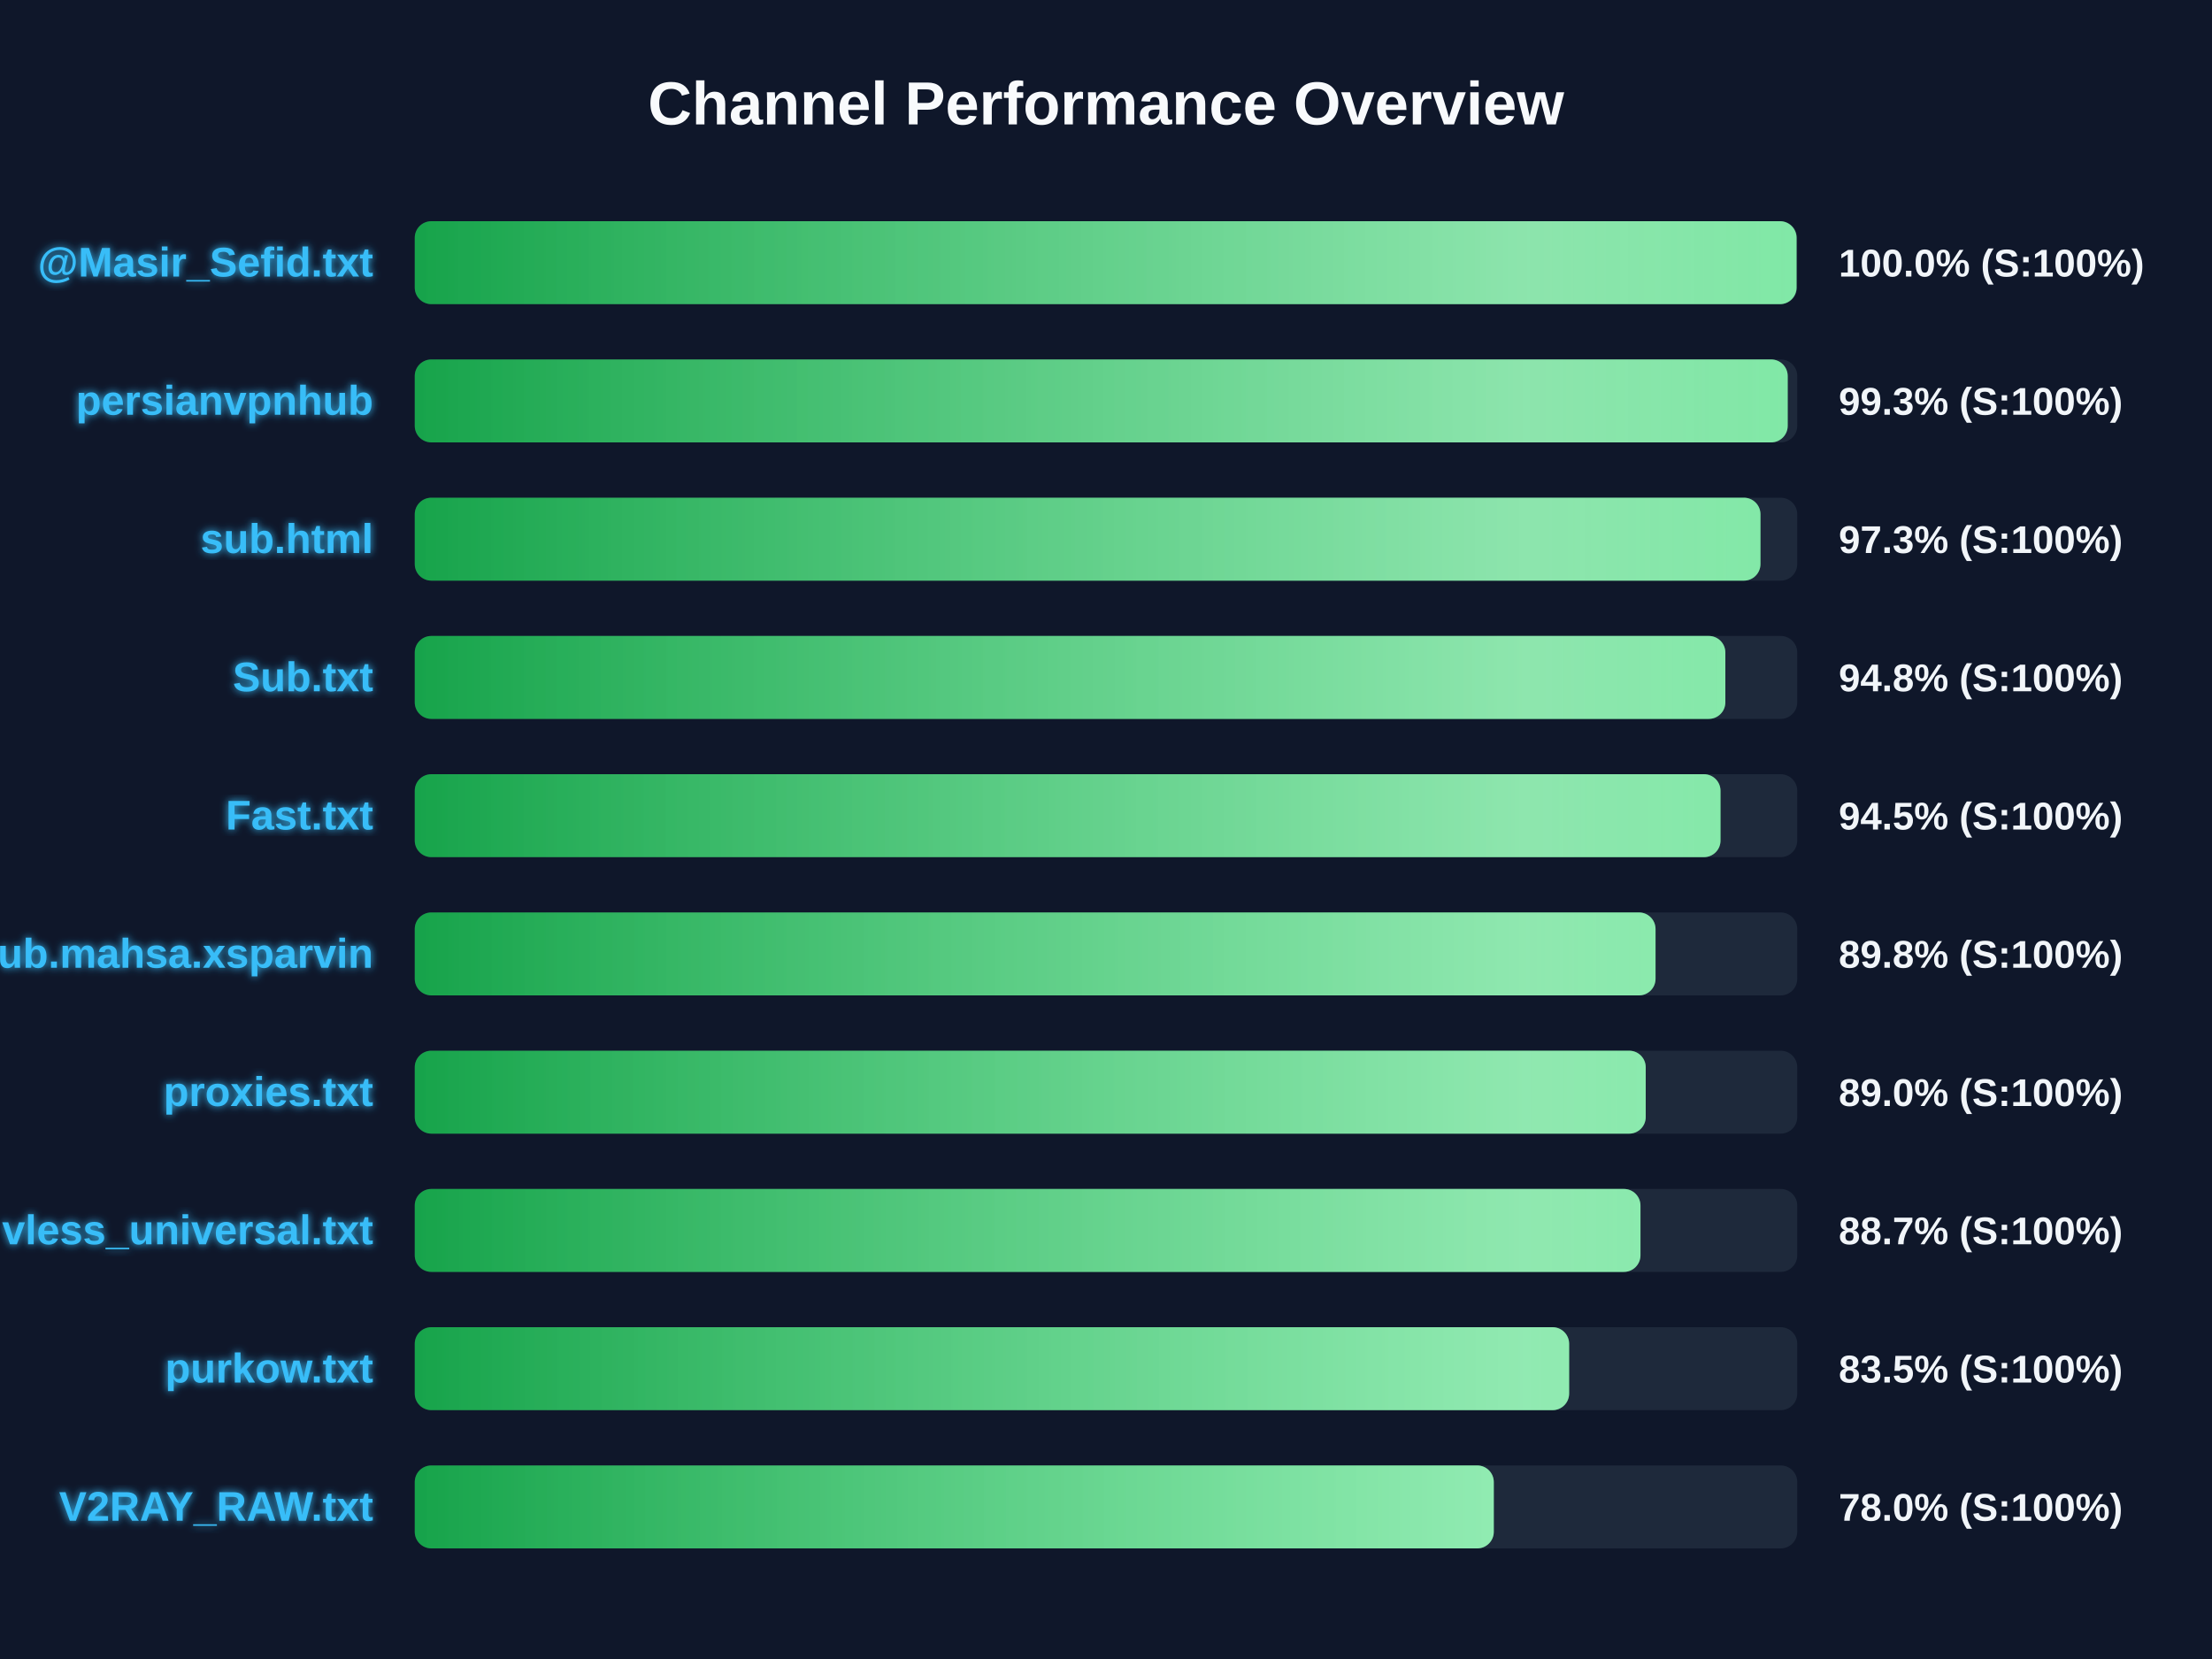
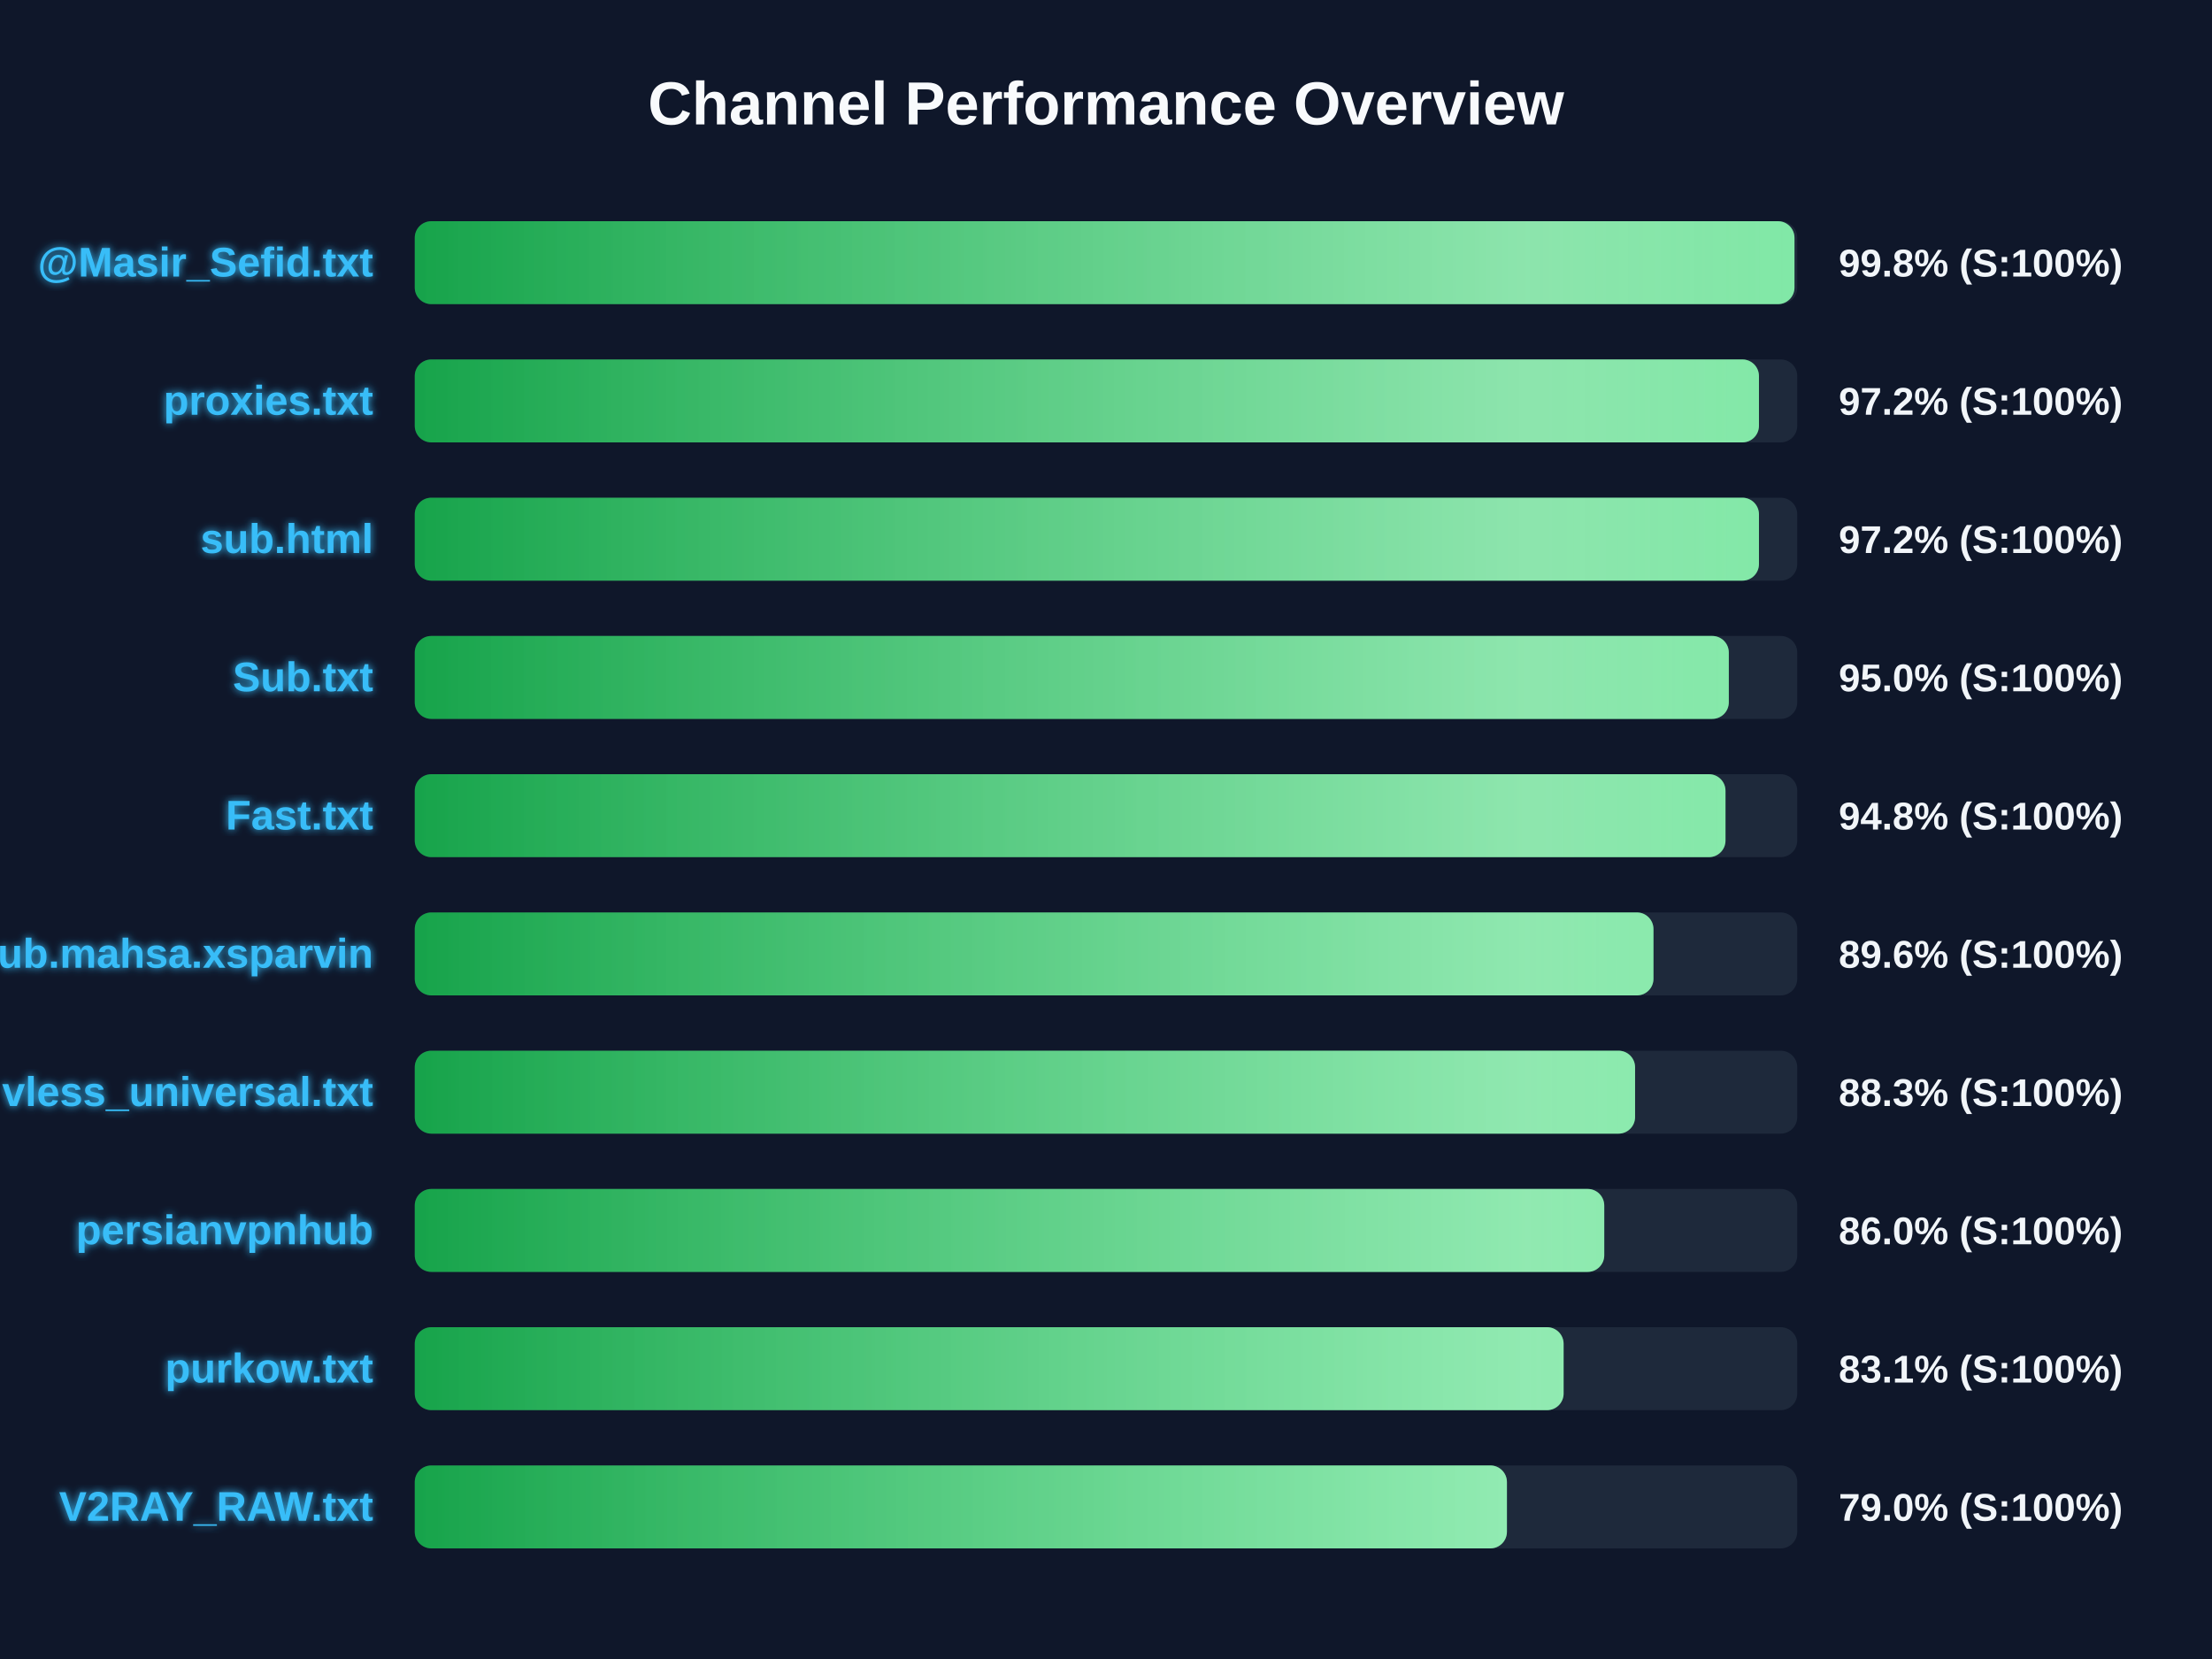
<svg xmlns="http://www.w3.org/2000/svg" width="800" height="600" version="1.1">
  <defs>
    <linearGradient id="grad-green" x1="0%" y1="0%" x2="100%" y2="0%">
      <stop offset="0%" stop-color="#16a34a" />
      <stop offset="100%" stop-color="#4ade80" />
    </linearGradient>
    <linearGradient id="grad-yellow" x1="0%" y1="0%" x2="100%" y2="0%">
      <stop offset="0%" stop-color="#ca8a04" />
      <stop offset="100%" stop-color="#fde047" />
    </linearGradient>
    <linearGradient id="grad-red" x1="0%" y1="0%" x2="100%" y2="0%">
      <stop offset="0%" stop-color="#dc2626" />
      <stop offset="100%" stop-color="#f87171" />
    </linearGradient>
    <linearGradient id="shimmer" x1="0%" y1="0%" x2="100%" y2="0%">
      <stop offset="0%" stop-color="rgba(255,255,255,0)" />
      <stop offset="50%" stop-color="rgba(255,255,255,0.4)" />
      <stop offset="100%" stop-color="rgba(255,255,255,0)" />
    </linearGradient>
    <filter id="glow" x="-20%" y="-20%" width="140%" height="140%">
      <feGaussianBlur stdDeviation="1.5" result="blur" />
      <feComposite in="SourceGraphic" in2="blur" operator="over" />
    </filter>
  </defs>
  <style>
        .bg-rect { fill: #0f172a; }
        .title { font: bold 22px 'Segoe UI', Arial, sans-serif; fill: #f8fafc; }
        .row { font: bold 15px 'Segoe UI', Arial, sans-serif; fill: #38bdf8; filter: url(#glow); }
        .score { font: bold 14px 'Segoe UI', Arial, sans-serif; fill: #f1f5f9; }
        @keyframes shimmer-anim {
            0% { transform: translateX(-100%); }
            100% { transform: translateX(200%); }
        }
        .shimmer-rect {
            animation: shimmer-anim 2.5s infinite linear;
        }
    </style>
  <rect width="100%" height="100%" class="bg-rect" />
  <text x="400" y="45" text-anchor="middle" class="title">Channel Performance Overview</text>
  <rect x="150" y="80" width="500" height="30" fill="#1e293b" rx="6" />
  <clipPath id="clip-0">
-     <rect x="150" y="80" width="499.75" height="30" rx="6" />
+     <rect x="150" y="80" width="499.0" height="30" rx="6" />
  </clipPath>
-   <rect x="150" y="80" width="499.75" height="30" fill="url(#grad-green)" rx="6" />
+   <rect x="150" y="80" width="499.0" height="30" fill="url(#grad-green)" rx="6" />
  <g clip-path="url(#clip-0)">
    <rect x="150" y="80" width="100%" height="30" fill="url(#shimmer)" class="shimmer-rect" />
  </g>
  <text x="135" y="100" text-anchor="end" class="row">@Masir_Sefid.txt</text>
-   <text x="665" y="100" text-anchor="start" class="score">100.0% (S:100%)</text>
+   <text x="665" y="100" text-anchor="start" class="score">99.8% (S:100%)</text>
  <rect x="150" y="130" width="500" height="30" fill="#1e293b" rx="6" />
  <clipPath id="clip-1">
-     <rect x="150" y="130" width="496.55" height="30" rx="6" />
+     <rect x="150" y="130" width="486.15" height="30" rx="6" />
  </clipPath>
-   <rect x="150" y="130" width="496.55" height="30" fill="url(#grad-green)" rx="6" />
+   <rect x="150" y="130" width="486.15" height="30" fill="url(#grad-green)" rx="6" />
  <g clip-path="url(#clip-1)">
    <rect x="150" y="130" width="100%" height="30" fill="url(#shimmer)" class="shimmer-rect" />
  </g>
-   <text x="135" y="150" text-anchor="end" class="row">persianvpnhub</text>
-   <text x="665" y="150" text-anchor="start" class="score">99.3% (S:100%)</text>
+   <text x="135" y="150" text-anchor="end" class="row">proxies.txt</text>
+   <text x="665" y="150" text-anchor="start" class="score">97.2% (S:100%)</text>
  <rect x="150" y="180" width="500" height="30" fill="#1e293b" rx="6" />
  <clipPath id="clip-2">
-     <rect x="150" y="180" width="486.7" height="30" rx="6" />
+     <rect x="150" y="180" width="486.15" height="30" rx="6" />
  </clipPath>
-   <rect x="150" y="180" width="486.7" height="30" fill="url(#grad-green)" rx="6" />
+   <rect x="150" y="180" width="486.15" height="30" fill="url(#grad-green)" rx="6" />
  <g clip-path="url(#clip-2)">
    <rect x="150" y="180" width="100%" height="30" fill="url(#shimmer)" class="shimmer-rect" />
  </g>
  <text x="135" y="200" text-anchor="end" class="row">sub.html</text>
-   <text x="665" y="200" text-anchor="start" class="score">97.3% (S:100%)</text>
+   <text x="665" y="200" text-anchor="start" class="score">97.2% (S:100%)</text>
  <rect x="150" y="230" width="500" height="30" fill="#1e293b" rx="6" />
  <clipPath id="clip-3">
-     <rect x="150" y="230" width="474.0" height="30" rx="6" />
+     <rect x="150" y="230" width="475.25" height="30" rx="6" />
  </clipPath>
-   <rect x="150" y="230" width="474.0" height="30" fill="url(#grad-green)" rx="6" />
+   <rect x="150" y="230" width="475.25" height="30" fill="url(#grad-green)" rx="6" />
  <g clip-path="url(#clip-3)">
    <rect x="150" y="230" width="100%" height="30" fill="url(#shimmer)" class="shimmer-rect" />
  </g>
  <text x="135" y="250" text-anchor="end" class="row">Sub.txt</text>
-   <text x="665" y="250" text-anchor="start" class="score">94.8% (S:100%)</text>
+   <text x="665" y="250" text-anchor="start" class="score">95.0% (S:100%)</text>
  <rect x="150" y="280" width="500" height="30" fill="#1e293b" rx="6" />
  <clipPath id="clip-4">
-     <rect x="150" y="280" width="472.25" height="30" rx="6" />
+     <rect x="150" y="280" width="474.05" height="30" rx="6" />
  </clipPath>
-   <rect x="150" y="280" width="472.25" height="30" fill="url(#grad-green)" rx="6" />
+   <rect x="150" y="280" width="474.05" height="30" fill="url(#grad-green)" rx="6" />
  <g clip-path="url(#clip-4)">
    <rect x="150" y="280" width="100%" height="30" fill="url(#shimmer)" class="shimmer-rect" />
  </g>
  <text x="135" y="300" text-anchor="end" class="row">Fast.txt</text>
-   <text x="665" y="300" text-anchor="start" class="score">94.5% (S:100%)</text>
+   <text x="665" y="300" text-anchor="start" class="score">94.8% (S:100%)</text>
  <rect x="150" y="330" width="500" height="30" fill="#1e293b" rx="6" />
  <clipPath id="clip-5">
-     <rect x="150" y="330" width="448.75" height="30" rx="6" />
+     <rect x="150" y="330" width="448.0" height="30" rx="6" />
  </clipPath>
-   <rect x="150" y="330" width="448.75" height="30" fill="url(#grad-green)" rx="6" />
+   <rect x="150" y="330" width="448.0" height="30" fill="url(#grad-green)" rx="6" />
  <g clip-path="url(#clip-5)">
    <rect x="150" y="330" width="100%" height="30" fill="url(#shimmer)" class="shimmer-rect" />
  </g>
  <text x="135" y="350" text-anchor="end" class="row">Sub.mahsa.xsparvin</text>
-   <text x="665" y="350" text-anchor="start" class="score">89.8% (S:100%)</text>
+   <text x="665" y="350" text-anchor="start" class="score">89.6% (S:100%)</text>
  <rect x="150" y="380" width="500" height="30" fill="#1e293b" rx="6" />
  <clipPath id="clip-6">
-     <rect x="150" y="380" width="445.2" height="30" rx="6" />
+     <rect x="150" y="380" width="441.35" height="30" rx="6" />
  </clipPath>
-   <rect x="150" y="380" width="445.2" height="30" fill="url(#grad-green)" rx="6" />
+   <rect x="150" y="380" width="441.35" height="30" fill="url(#grad-green)" rx="6" />
  <g clip-path="url(#clip-6)">
    <rect x="150" y="380" width="100%" height="30" fill="url(#shimmer)" class="shimmer-rect" />
  </g>
-   <text x="135" y="400" text-anchor="end" class="row">proxies.txt</text>
-   <text x="665" y="400" text-anchor="start" class="score">89.0% (S:100%)</text>
+   <text x="135" y="400" text-anchor="end" class="row">vless_universal.txt</text>
+   <text x="665" y="400" text-anchor="start" class="score">88.3% (S:100%)</text>
  <rect x="150" y="430" width="500" height="30" fill="#1e293b" rx="6" />
  <clipPath id="clip-7">
-     <rect x="150" y="430" width="443.3" height="30" rx="6" />
+     <rect x="150" y="430" width="430.2" height="30" rx="6" />
  </clipPath>
-   <rect x="150" y="430" width="443.3" height="30" fill="url(#grad-green)" rx="6" />
+   <rect x="150" y="430" width="430.2" height="30" fill="url(#grad-green)" rx="6" />
  <g clip-path="url(#clip-7)">
    <rect x="150" y="430" width="100%" height="30" fill="url(#shimmer)" class="shimmer-rect" />
  </g>
-   <text x="135" y="450" text-anchor="end" class="row">vless_universal.txt</text>
-   <text x="665" y="450" text-anchor="start" class="score">88.7% (S:100%)</text>
+   <text x="135" y="450" text-anchor="end" class="row">persianvpnhub</text>
+   <text x="665" y="450" text-anchor="start" class="score">86.0% (S:100%)</text>
  <rect x="150" y="480" width="500" height="30" fill="#1e293b" rx="6" />
  <clipPath id="clip-8">
-     <rect x="150" y="480" width="417.5" height="30" rx="6" />
+     <rect x="150" y="480" width="415.5" height="30" rx="6" />
  </clipPath>
-   <rect x="150" y="480" width="417.5" height="30" fill="url(#grad-green)" rx="6" />
+   <rect x="150" y="480" width="415.5" height="30" fill="url(#grad-green)" rx="6" />
  <g clip-path="url(#clip-8)">
    <rect x="150" y="480" width="100%" height="30" fill="url(#shimmer)" class="shimmer-rect" />
  </g>
  <text x="135" y="500" text-anchor="end" class="row">purkow.txt</text>
-   <text x="665" y="500" text-anchor="start" class="score">83.5% (S:100%)</text>
+   <text x="665" y="500" text-anchor="start" class="score">83.1% (S:100%)</text>
  <rect x="150" y="530" width="500" height="30" fill="#1e293b" rx="6" />
  <clipPath id="clip-9">
-     <rect x="150" y="530" width="390.25" height="30" rx="6" />
+     <rect x="150" y="530" width="395.0" height="30" rx="6" />
  </clipPath>
-   <rect x="150" y="530" width="390.25" height="30" fill="url(#grad-green)" rx="6" />
+   <rect x="150" y="530" width="395.0" height="30" fill="url(#grad-green)" rx="6" />
  <g clip-path="url(#clip-9)">
    <rect x="150" y="530" width="100%" height="30" fill="url(#shimmer)" class="shimmer-rect" />
  </g>
  <text x="135" y="550" text-anchor="end" class="row">V2RAY_RAW.txt</text>
-   <text x="665" y="550" text-anchor="start" class="score">78.0% (S:100%)</text>
+   <text x="665" y="550" text-anchor="start" class="score">79.0% (S:100%)</text>
</svg>
